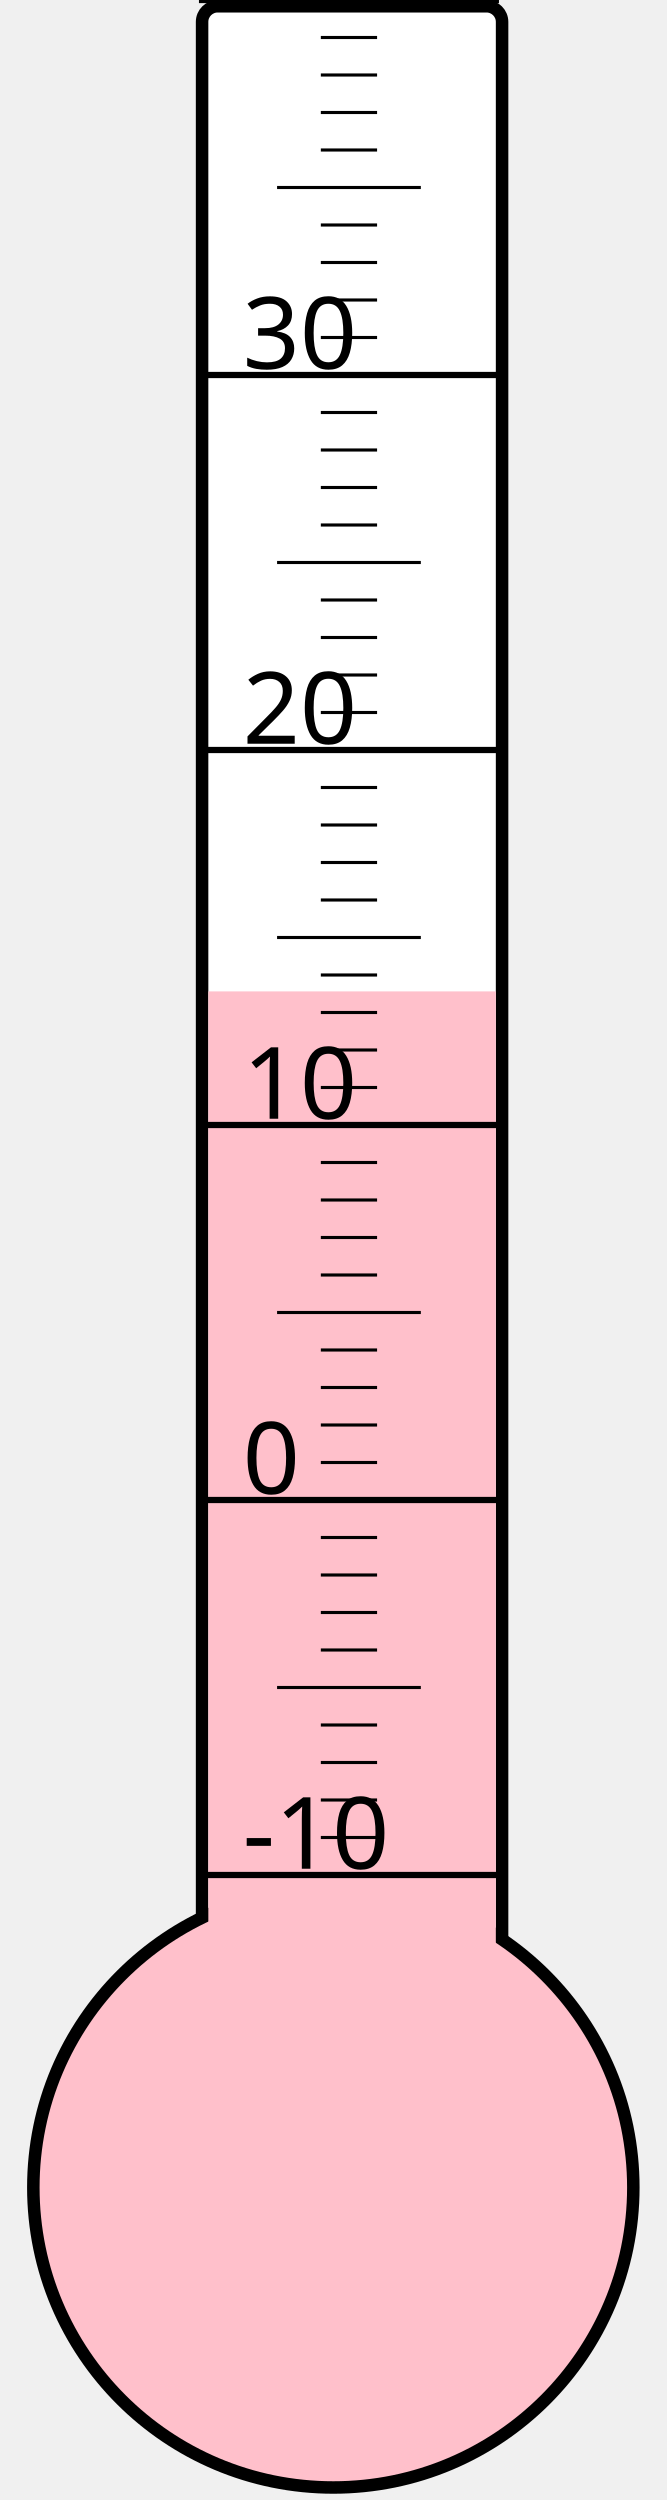
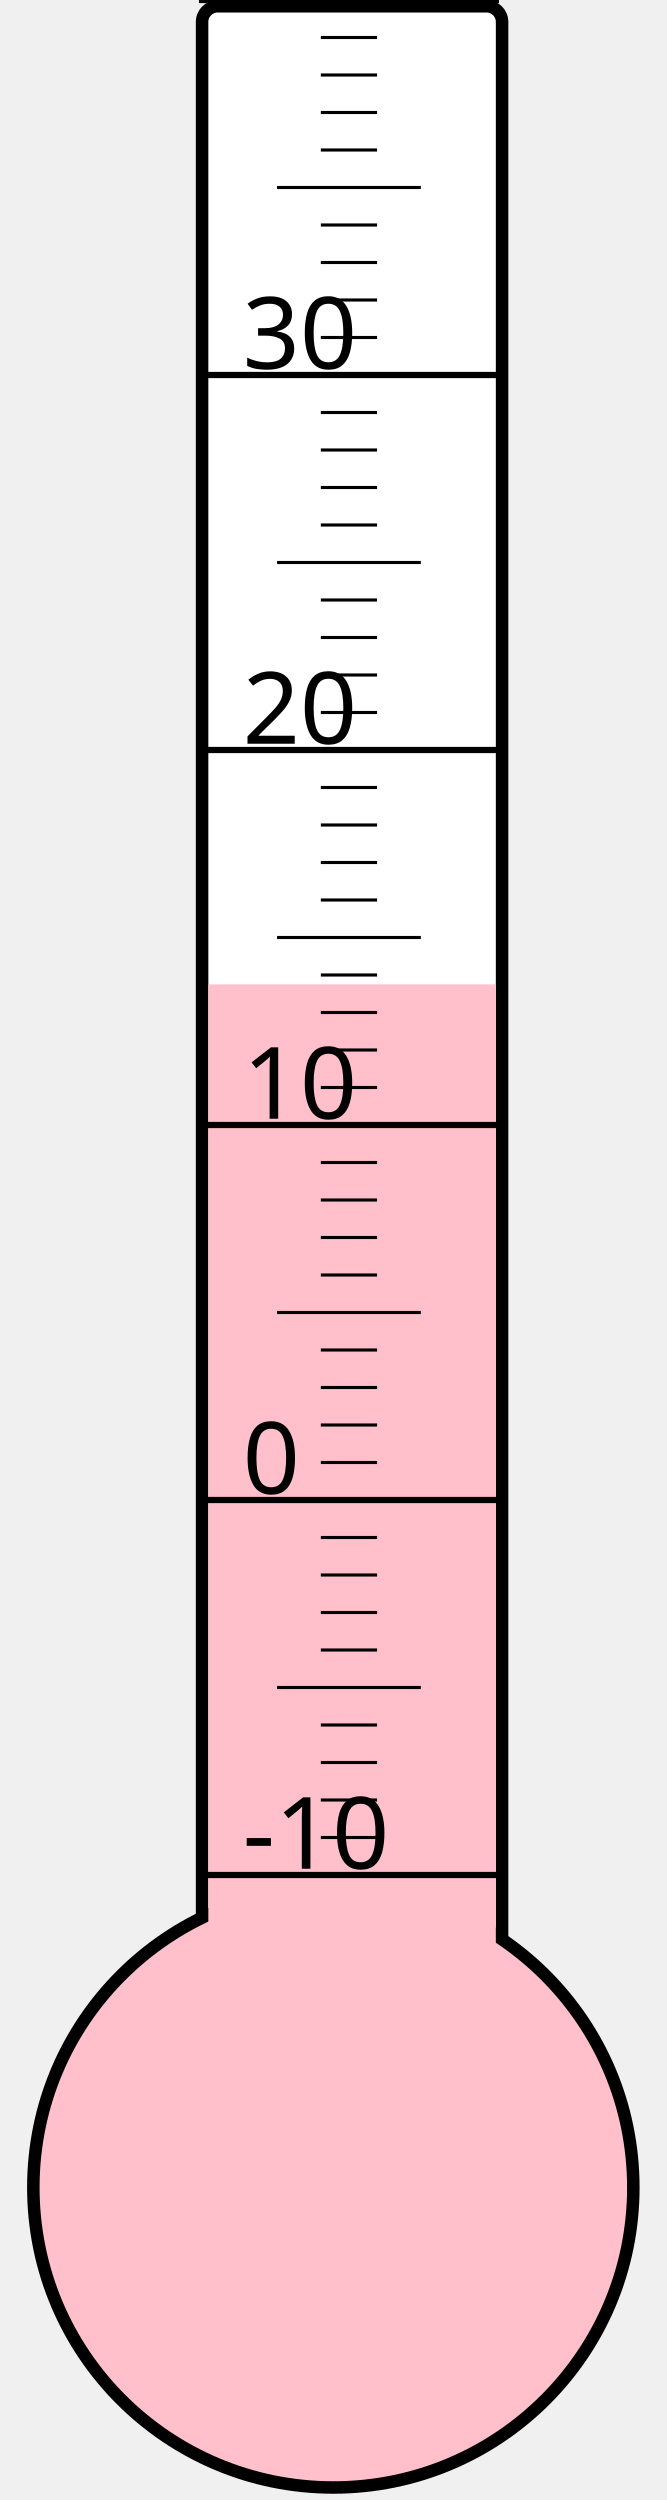
<svg xmlns="http://www.w3.org/2000/svg" width="40px" height="150px" viewBox="0 0 200 800">
  <rect width="200" height="800" x="0" y="0" style="fill: #ffffeb; fill-opacity: 0;" />
  <rect width="96" height="680" x="58" y="2" rx="5" ry="5" style="fill: white; fill-opacity: 1; stroke: black; stroke-width: 4;" />
  <circle cx="100" cy="700" r="96" style="fill: pink; stroke: black; stroke-width: 4;" />
-   <rect width="92" height="382.75" x="60" y="317.25" style="fill: pink; fill-opacity: 1; stroke-width: 0;" />
+   <rect width="92" height="385.0" x="60" y="315.0" style="fill: pink; fill-opacity: 1; stroke-width: 0;" />
  <text x="71" y="598" style="font-family: sans-serif; font-size: 24pt;">-10</text>
  <text x="71" y="478" style="font-family: sans-serif; font-size: 24pt;">0</text>
  <text x="71" y="358" style="font-family: sans-serif; font-size: 24pt;">10</text>
  <text x="71" y="238" style="font-family: sans-serif; font-size: 24pt;">20</text>
  <text x="71" y="118" style="font-family: sans-serif; font-size: 24pt;">30</text>
  <g style="stroke: black;">
    <line x1="57" y1="600" x2="153" y2="600" style="stroke-width: 2;" />
    <line x1="96" y1="588" x2="114" y2="588" style="stroke-width: 1;" />
    <line x1="96" y1="576" x2="114" y2="576" style="stroke-width: 1;" />
    <line x1="96" y1="564" x2="114" y2="564" style="stroke-width: 1;" />
    <line x1="96" y1="552" x2="114" y2="552" style="stroke-width: 1;" />
    <line x1="82" y1="540" x2="128" y2="540" style="stroke-width: 1;" />
    <line x1="96" y1="528" x2="114" y2="528" style="stroke-width: 1;" />
    <line x1="96" y1="516" x2="114" y2="516" style="stroke-width: 1;" />
    <line x1="96" y1="504" x2="114" y2="504" style="stroke-width: 1;" />
    <line x1="96" y1="492" x2="114" y2="492" style="stroke-width: 1;" />
    <line x1="57" y1="480" x2="153" y2="480" style="stroke-width: 2;" />
    <line x1="96" y1="468" x2="114" y2="468" style="stroke-width: 1;" />
    <line x1="96" y1="456" x2="114" y2="456" style="stroke-width: 1;" />
    <line x1="96" y1="444" x2="114" y2="444" style="stroke-width: 1;" />
    <line x1="96" y1="432" x2="114" y2="432" style="stroke-width: 1;" />
    <line x1="82" y1="420" x2="128" y2="420" style="stroke-width: 1;" />
    <line x1="96" y1="408" x2="114" y2="408" style="stroke-width: 1;" />
    <line x1="96" y1="396" x2="114" y2="396" style="stroke-width: 1;" />
    <line x1="96" y1="384" x2="114" y2="384" style="stroke-width: 1;" />
    <line x1="96" y1="372" x2="114" y2="372" style="stroke-width: 1;" />
    <line x1="57" y1="360" x2="153" y2="360" style="stroke-width: 2;" />
    <line x1="96" y1="348" x2="114" y2="348" style="stroke-width: 1;" />
    <line x1="96" y1="336" x2="114" y2="336" style="stroke-width: 1;" />
    <line x1="96" y1="324" x2="114" y2="324" style="stroke-width: 1;" />
    <line x1="96" y1="312" x2="114" y2="312" style="stroke-width: 1;" />
    <line x1="82" y1="300" x2="128" y2="300" style="stroke-width: 1;" />
    <line x1="96" y1="288" x2="114" y2="288" style="stroke-width: 1;" />
    <line x1="96" y1="276" x2="114" y2="276" style="stroke-width: 1;" />
    <line x1="96" y1="264" x2="114" y2="264" style="stroke-width: 1;" />
    <line x1="96" y1="252" x2="114" y2="252" style="stroke-width: 1;" />
    <line x1="57" y1="240" x2="153" y2="240" style="stroke-width: 2;" />
    <line x1="96" y1="228" x2="114" y2="228" style="stroke-width: 1;" />
    <line x1="96" y1="216" x2="114" y2="216" style="stroke-width: 1;" />
    <line x1="96" y1="204" x2="114" y2="204" style="stroke-width: 1;" />
    <line x1="96" y1="192" x2="114" y2="192" style="stroke-width: 1;" />
    <line x1="82" y1="180" x2="128" y2="180" style="stroke-width: 1;" />
    <line x1="96" y1="168" x2="114" y2="168" style="stroke-width: 1;" />
    <line x1="96" y1="156" x2="114" y2="156" style="stroke-width: 1;" />
    <line x1="96" y1="144" x2="114" y2="144" style="stroke-width: 1;" />
    <line x1="96" y1="132" x2="114" y2="132" style="stroke-width: 1;" />
    <line x1="57" y1="120" x2="153" y2="120" style="stroke-width: 2;" />
    <line x1="96" y1="108" x2="114" y2="108" style="stroke-width: 1;" />
    <line x1="96" y1="96" x2="114" y2="96" style="stroke-width: 1;" />
    <line x1="96" y1="84" x2="114" y2="84" style="stroke-width: 1;" />
    <line x1="96" y1="72" x2="114" y2="72" style="stroke-width: 1;" />
    <line x1="82" y1="60" x2="128" y2="60" style="stroke-width: 1;" />
    <line x1="96" y1="48" x2="114" y2="48" style="stroke-width: 1;" />
    <line x1="96" y1="36" x2="114" y2="36" style="stroke-width: 1;" />
    <line x1="96" y1="24" x2="114" y2="24" style="stroke-width: 1;" />
    <line x1="96" y1="12" x2="114" y2="12" style="stroke-width: 1;" />
    <line x1="57" y1="0" x2="153" y2="0" style="stroke-width: 2;" />
  </g>
</svg>
